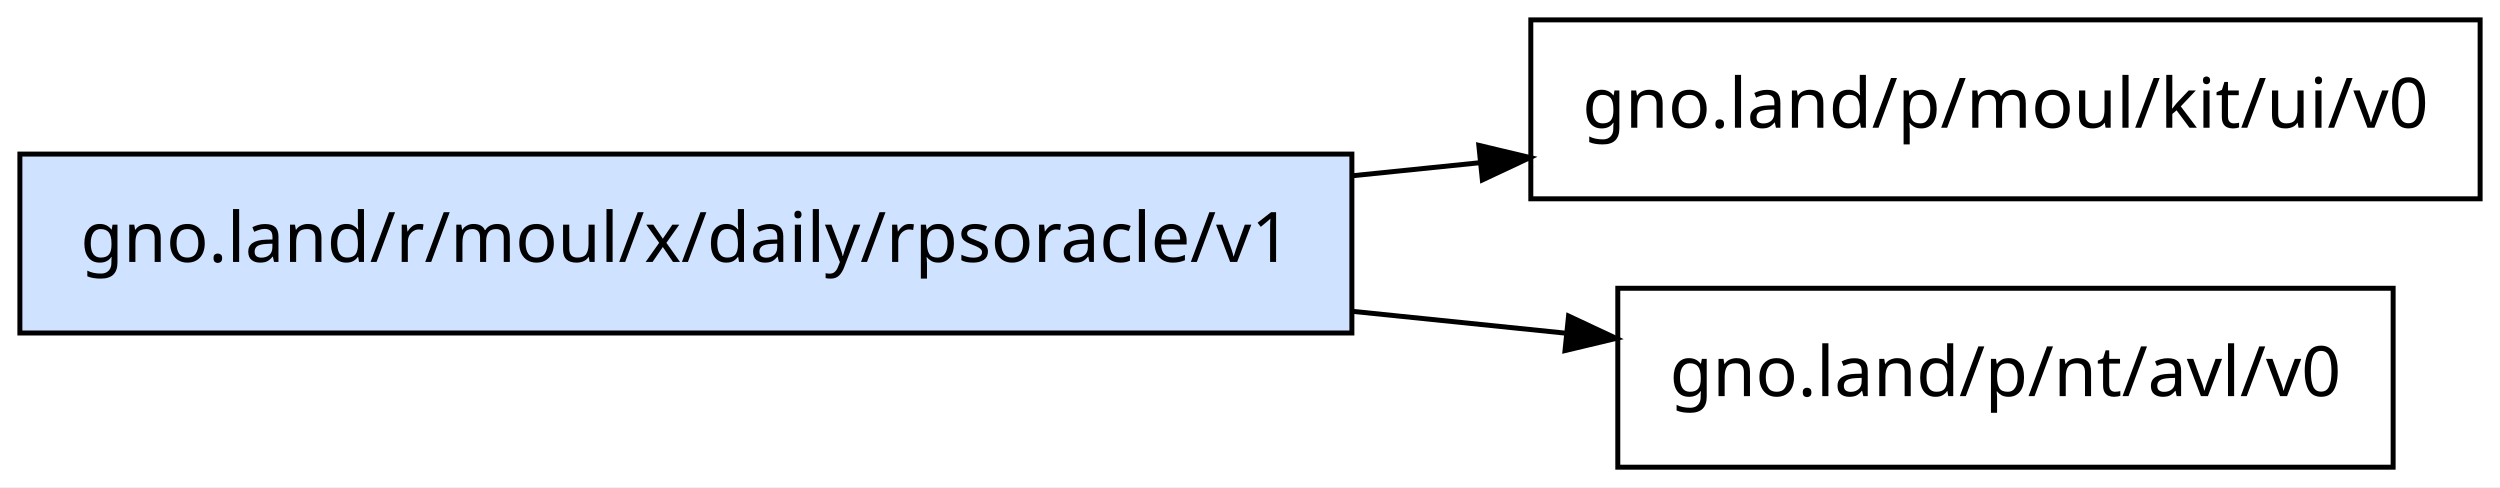
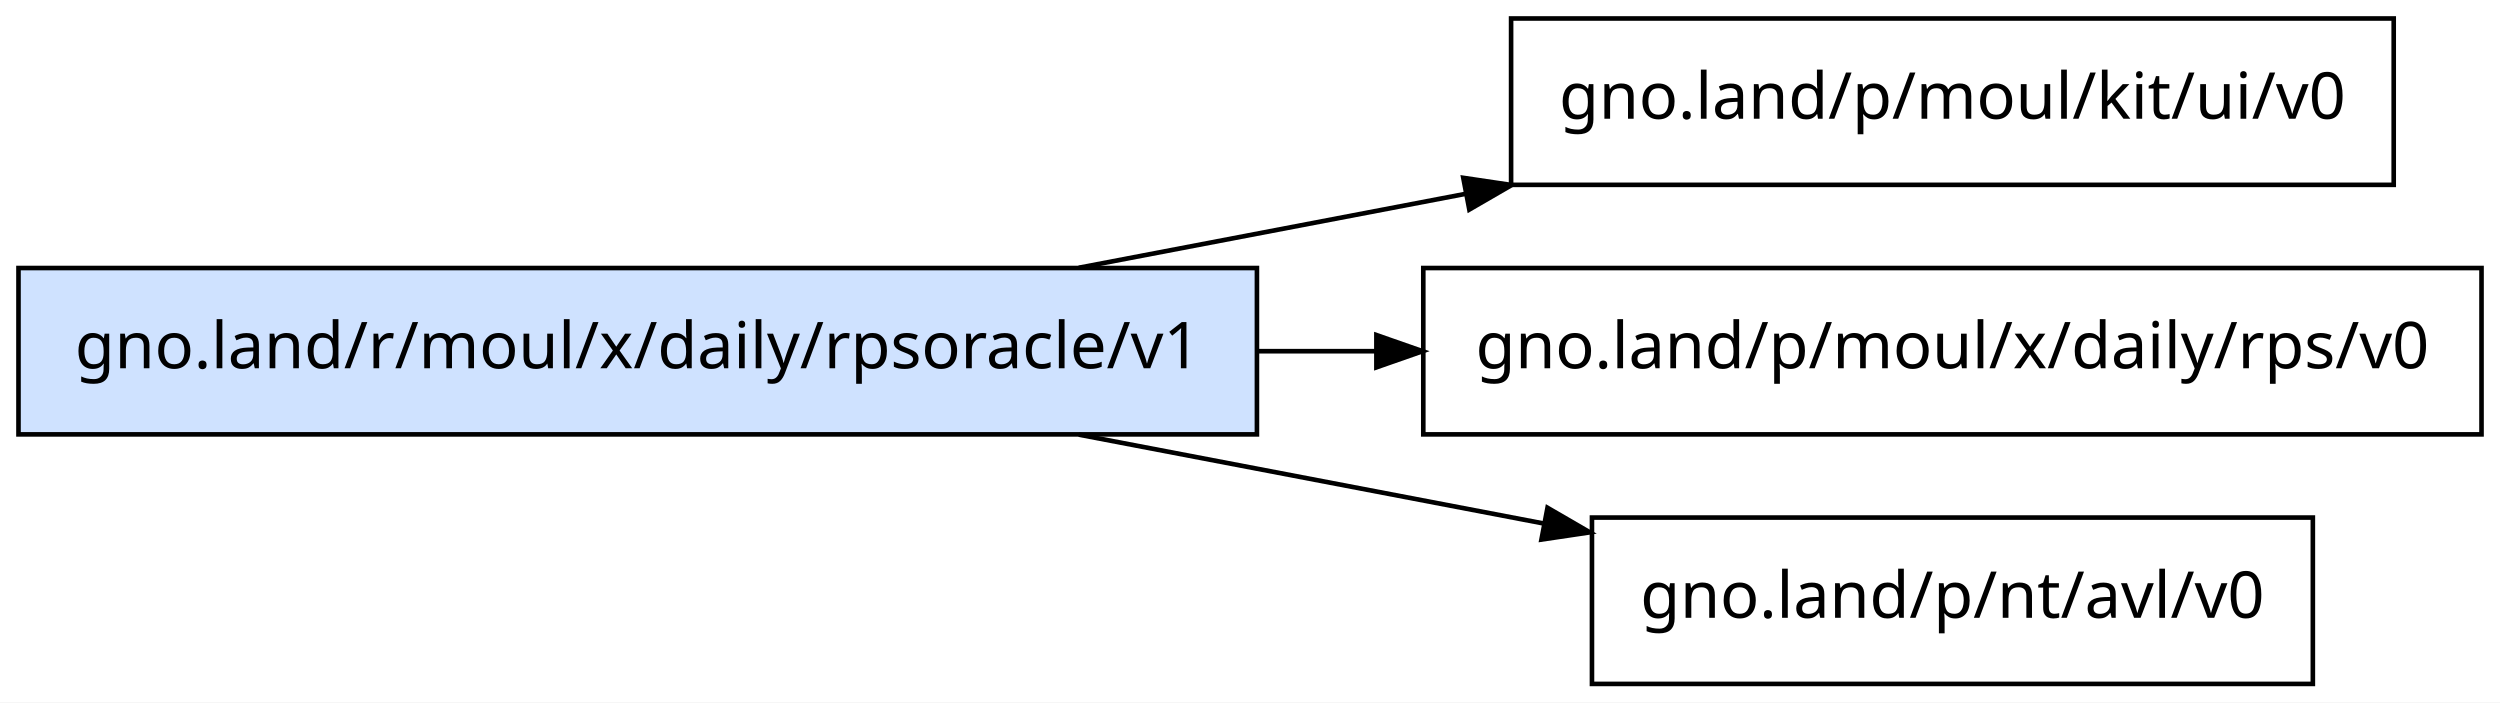
- <svg xmlns="http://www.w3.org/2000/svg" width="503pt" height="98pt" viewBox="0.00 0.00 503.00 98.00">
-   <g id="graph0" class="graph" transform="scale(1 1) rotate(0) translate(4 94)">
-     <polygon fill="white" stroke="transparent" points="-4,4 -4,-94 499,-94 499,4 -4,4" />
+ <svg xmlns="http://www.w3.org/2000/svg" width="541pt" height="152pt" viewBox="0.00 0.00 541.00 152.00">
+   <g id="graph0" class="graph" transform="scale(1 1) rotate(0) translate(4 148)">
+     <polygon fill="white" stroke="transparent" points="-4,4 -4,-148 537,-148 537,4 -4,4" />
    <g id="node1" class="node">
-       <polygon fill="#cfe2ff" stroke="black" points="268,-63 0,-63 0,-27 268,-27 268,-63" />
-       <text text-anchor="middle" x="134" y="-41.3" font-family="sans-serif" font-size="14.00">gno.land/r/moul/x/daily/rpsoracle/v1</text>
+       <polygon fill="#cfe2ff" stroke="black" points="268,-90 0,-90 0,-54 268,-54 268,-90" />
+       <text text-anchor="middle" x="134" y="-68.3" font-family="sans-serif" font-size="14.00">gno.land/r/moul/x/daily/rpsoracle/v1</text>
    </g>
    <g id="node2" class="node">
-       <polygon fill="none" stroke="black" points="495,-90 304,-90 304,-54 495,-54 495,-90" />
-       <text text-anchor="middle" x="399.5" y="-68.3" font-family="sans-serif" font-size="14.00">gno.land/p/moul/kit/ui/v0</text>
+       <polygon fill="none" stroke="black" points="514,-144 323,-144 323,-108 514,-108 514,-144" />
+       <text text-anchor="middle" x="418.5" y="-122.3" font-family="sans-serif" font-size="14.00">gno.land/p/moul/kit/ui/v0</text>
    </g>
    <g id="edge1" class="edge">
-       <path fill="none" stroke="black" d="M268.29,-58.66C276.82,-59.53 285.35,-60.41 293.72,-61.26" />
-       <polygon fill="black" stroke="black" points="293.54,-64.76 303.84,-62.3 294.25,-57.8 293.54,-64.76" />
+       <path fill="none" stroke="black" d="M229.46,-90.06C256.32,-95.19 285.72,-100.81 313.13,-106.05" />
+       <polygon fill="black" stroke="black" points="312.65,-109.52 323.13,-107.96 313.96,-102.65 312.65,-109.52" />
    </g>
    <g id="node3" class="node">
-       <polygon fill="none" stroke="black" points="477.5,-36 321.5,-36 321.5,0 477.5,0 477.5,-36" />
-       <text text-anchor="middle" x="399.5" y="-14.3" font-family="sans-serif" font-size="14.00">gno.land/p/nt/avl/v0</text>
+       <polygon fill="none" stroke="black" points="533,-90 304,-90 304,-54 533,-54 533,-90" />
+       <text text-anchor="middle" x="418.5" y="-68.3" font-family="sans-serif" font-size="14.00">gno.land/p/moul/x/daily/rps/v0</text>
    </g>
    <g id="edge2" class="edge">
-       <path fill="none" stroke="black" d="M268.29,-31.34C282.74,-29.86 297.16,-28.38 310.86,-26.98" />
-       <polygon fill="black" stroke="black" points="311.59,-30.42 321.18,-25.92 310.88,-23.46 311.59,-30.42" />
+       <path fill="none" stroke="black" d="M268.39,-72C276.82,-72 285.29,-72 293.67,-72" />
+       <polygon fill="black" stroke="black" points="293.85,-75.5 303.85,-72 293.85,-68.5 293.85,-75.5" />
+     </g>
+     <g id="node4" class="node">
+       <polygon fill="none" stroke="black" points="496.5,-36 340.5,-36 340.5,0 496.5,0 496.5,-36" />
+       <text text-anchor="middle" x="418.5" y="-14.3" font-family="sans-serif" font-size="14.00">gno.land/p/nt/avl/v0</text>
+     </g>
+     <g id="edge3" class="edge">
+       <path fill="none" stroke="black" d="M229.46,-53.94C261.88,-47.75 298.01,-40.84 329.87,-34.75" />
+       <polygon fill="black" stroke="black" points="330.88,-38.12 340.05,-32.8 329.57,-31.24 330.88,-38.12" />
    </g>
  </g>
</svg>
